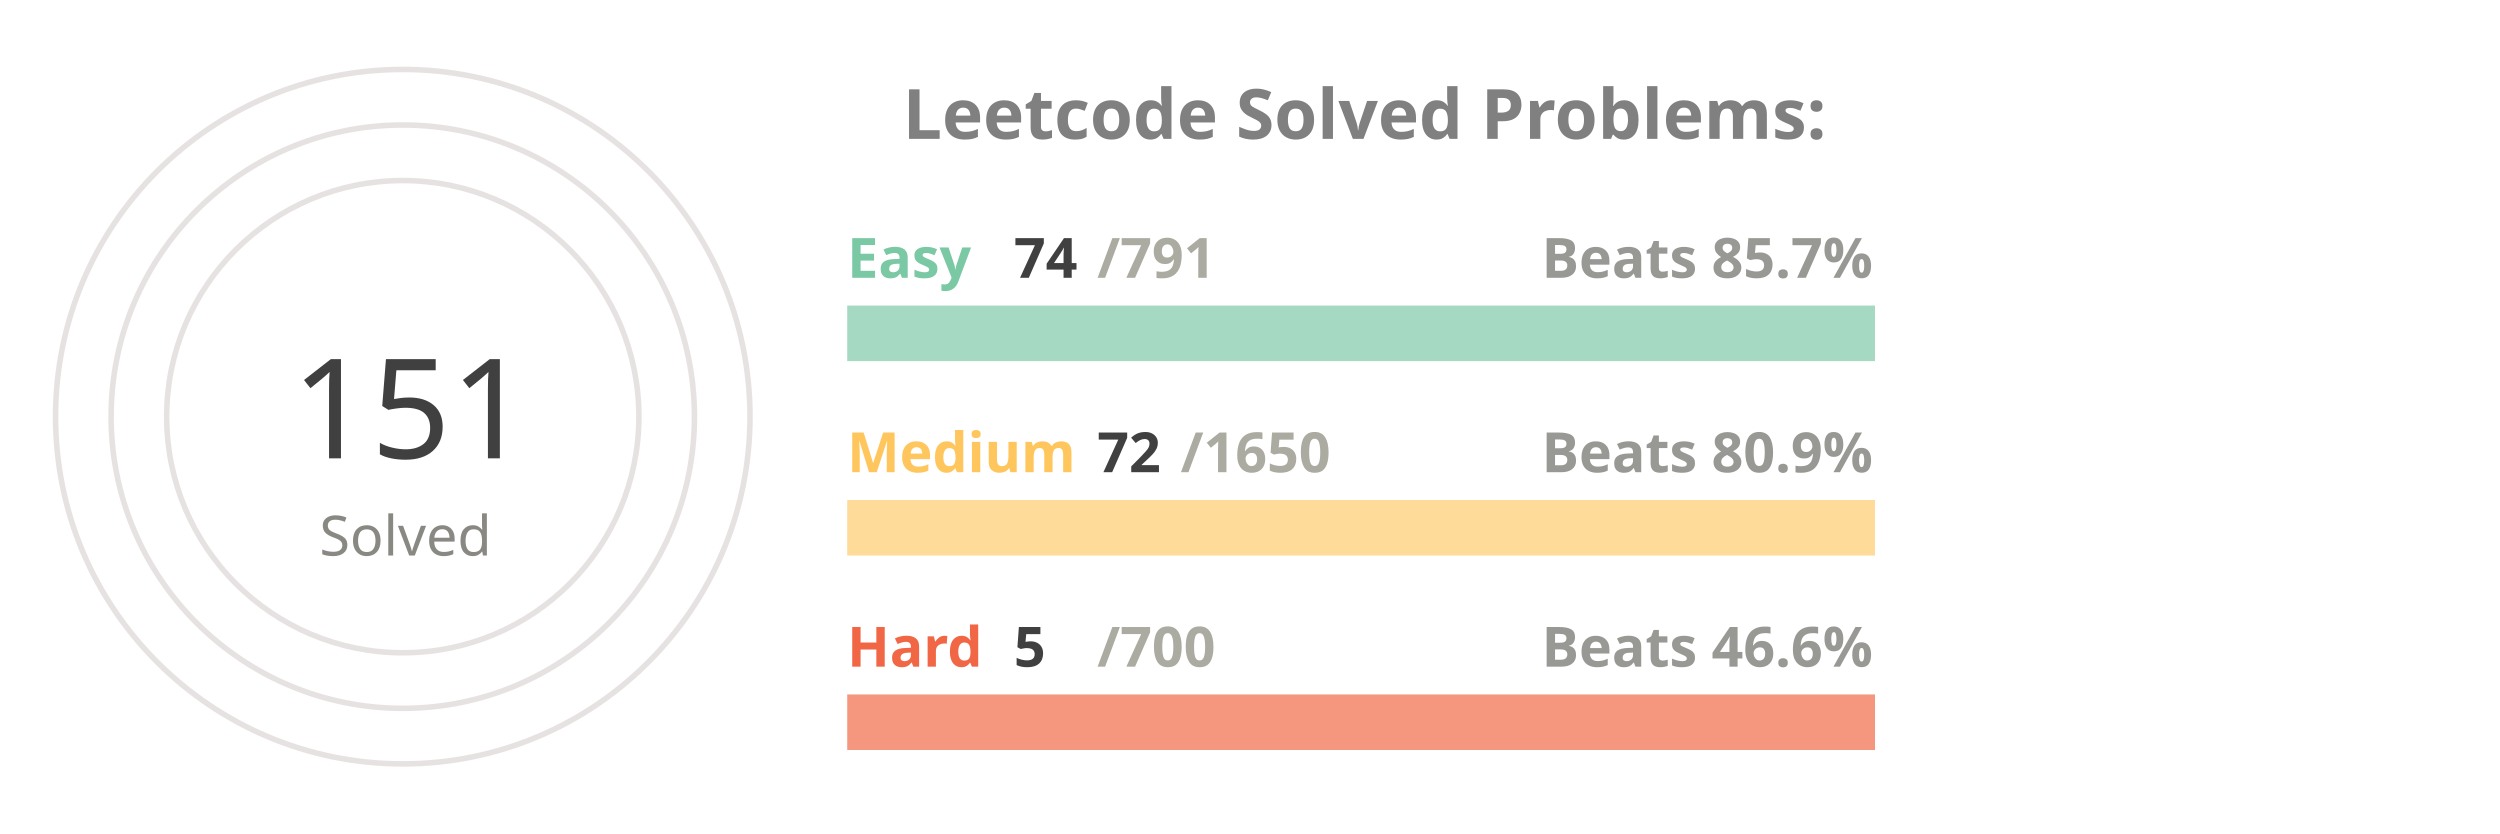
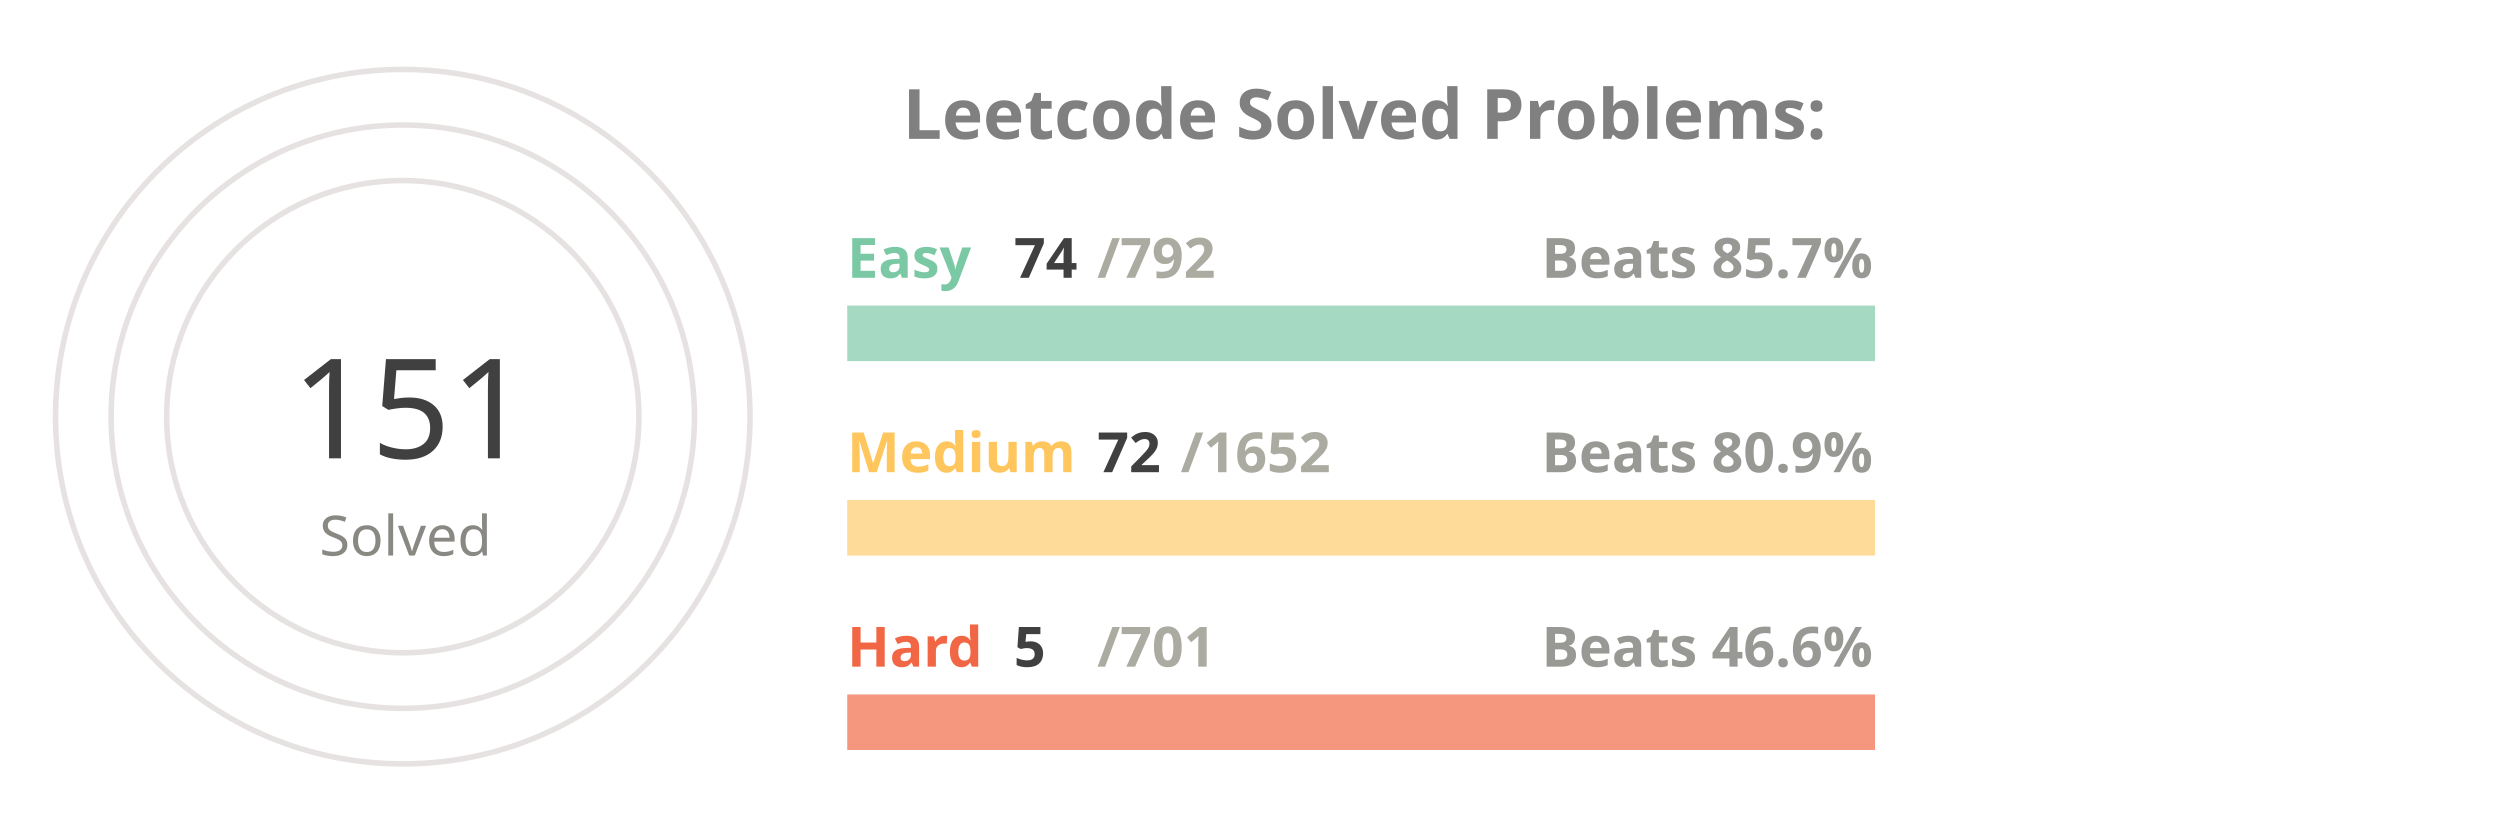
<svg xmlns="http://www.w3.org/2000/svg" viewBox="0 0 650 300" height="200px" width="600px">
  <style>
.label {
	font: bold 25px sans-serif;
	color: #404040;
	-webkit-text-stroke: 1px white;
  }
.name {
	font: bold 20px sans-serif;
	color: #404040;
  }

.line {
	stroke-dasharray: 1000;
	stroke-dashoffset: 1000;
	animation: dash 3.5s ease-in-out forwards;	
	animation-iteration-count: infinite;
	animation-direction: alternate-reverse;
}

.totalSum {
	font: 50px sans-serif;
}

.totalSumLabel {
	font: 20px sans-serif;
}

.path {
	stroke-dasharray: 1000;
	stroke-dashoffset: 1000;
	animation: dash 3.5s ease-in-out forwards;	
	animation-iteration-count: infinite;
	animation-direction: alternate-reverse;
}
  
@keyframes dash {
	to {
		stroke-dashoffset: 0;
	}
}

</style>
  <g stroke="#E6E2E1" fill="none" stroke-width="2">
    <circle cx="20" cy="150" r="125" />
    <circle cx="20" cy="150" r="105" />
    <circle cx="20" cy="150" r="85" />
  </g>
  <g fill="none" stroke-width="20">
    <line x1="180" y1="120" x2="550" y2="120" stroke="#a5d9c1" />
    <line x1="180" y1="190" x2="550" y2="190" stroke="#ffdb99" />
    <line x1="180" y1="260" x2="550" y2="260" stroke="#f5977f" />
  </g>
  <g fill="none" stroke-width="20" class="line">
    <line x1="180" y1="120" x2="214" y2="120" stroke="#7BC8A4" />
    <line x1="180" y1="190" x2="196" y2="190" stroke="#FFC65D" />
    <line x1="180" y1="260" x2="182" y2="260" stroke="#F16745" />
  </g>
  <g fill="none" stroke-width="20" stroke-linecap="round" class="path">
    <path d="M 20 25 A 125 125 45 0 1 86 43" stroke="#7BC8A4" />
    <path d="M 20 45 A 105 105 45 0 1 45 48" stroke="#FFC65D" />
    <path d="M 20 65 A 85 85 45 0 1 20 65" stroke="#F16745" />
  </g>
  <g class="name">
    <text x="180" y="100" fill="#7BC8A4">Easy</text>
    <text x="240" y="100" fill="#404040">74</text>
-     <text x="270" y="100" fill="#ABABA1">/791</text>
+     <text x="270" y="100" fill="#ABABA1">/792</text>
    <text x="430" y="100" fill="#989894">Beats 85.7%</text>
    <text x="180" y="170" fill="#FFC65D">Medium</text>
    <text x="270" y="170" fill="#404040">72</text>
-     <text x="300" y="170" fill="#ABABA1">/1650</text>
+     <text x="300" y="170" fill="#ABABA1">/1652</text>
    <text x="430" y="170" fill="#989894">Beats 80.9%</text>
    <text x="180" y="240" fill="#F16745">Hard</text>
    <text x="240" y="240" fill="#404040">5</text>
-     <text x="270" y="240" fill="#ABABA1">/700</text>
+     <text x="270" y="240" fill="#ABABA1">/701</text>
    <text x="430" y="240" fill="#989894">Beats 46.6%</text>
  </g>
  <g>
    <text x="-20" y="165" fill="#404040" class="totalSum">151</text>
    <text x="-10" y="200" fill="#8A8883" class="totalSumLabel">Solved</text>
  </g>
  <g class="label">
    <text x="200" y="50" fill="gray">Leetcode Solved Problems:</text>
  </g>
</svg>
